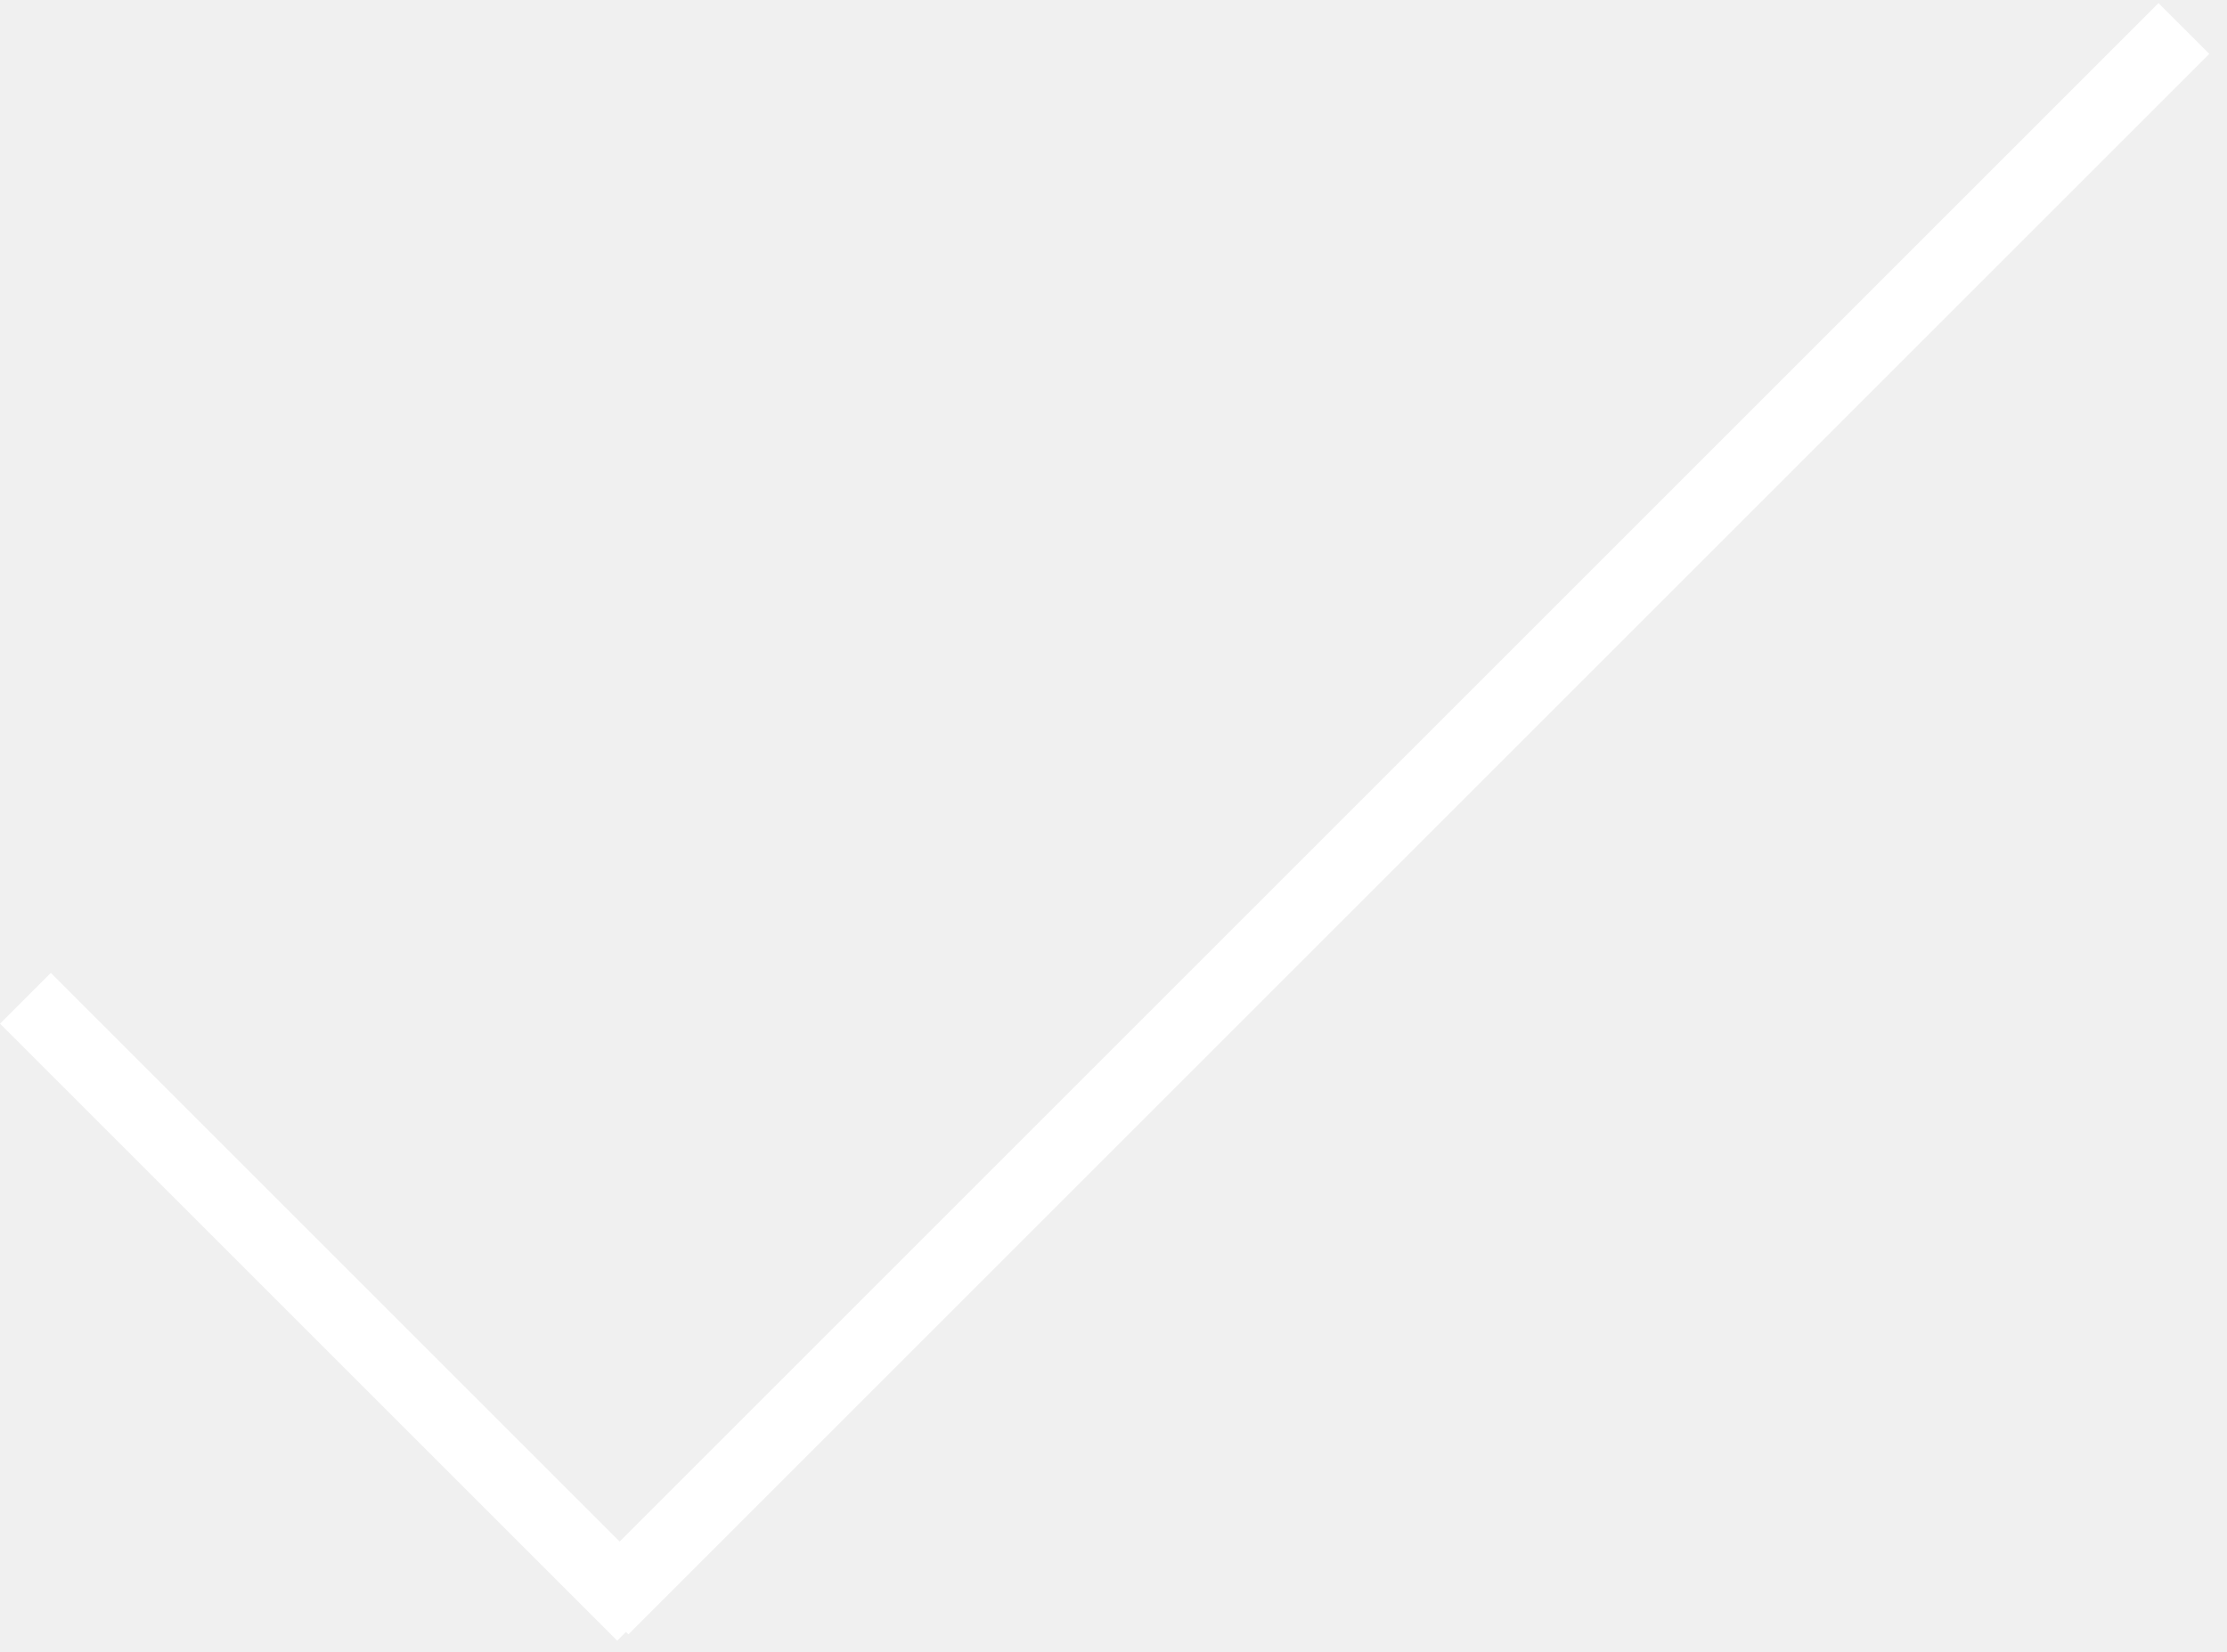
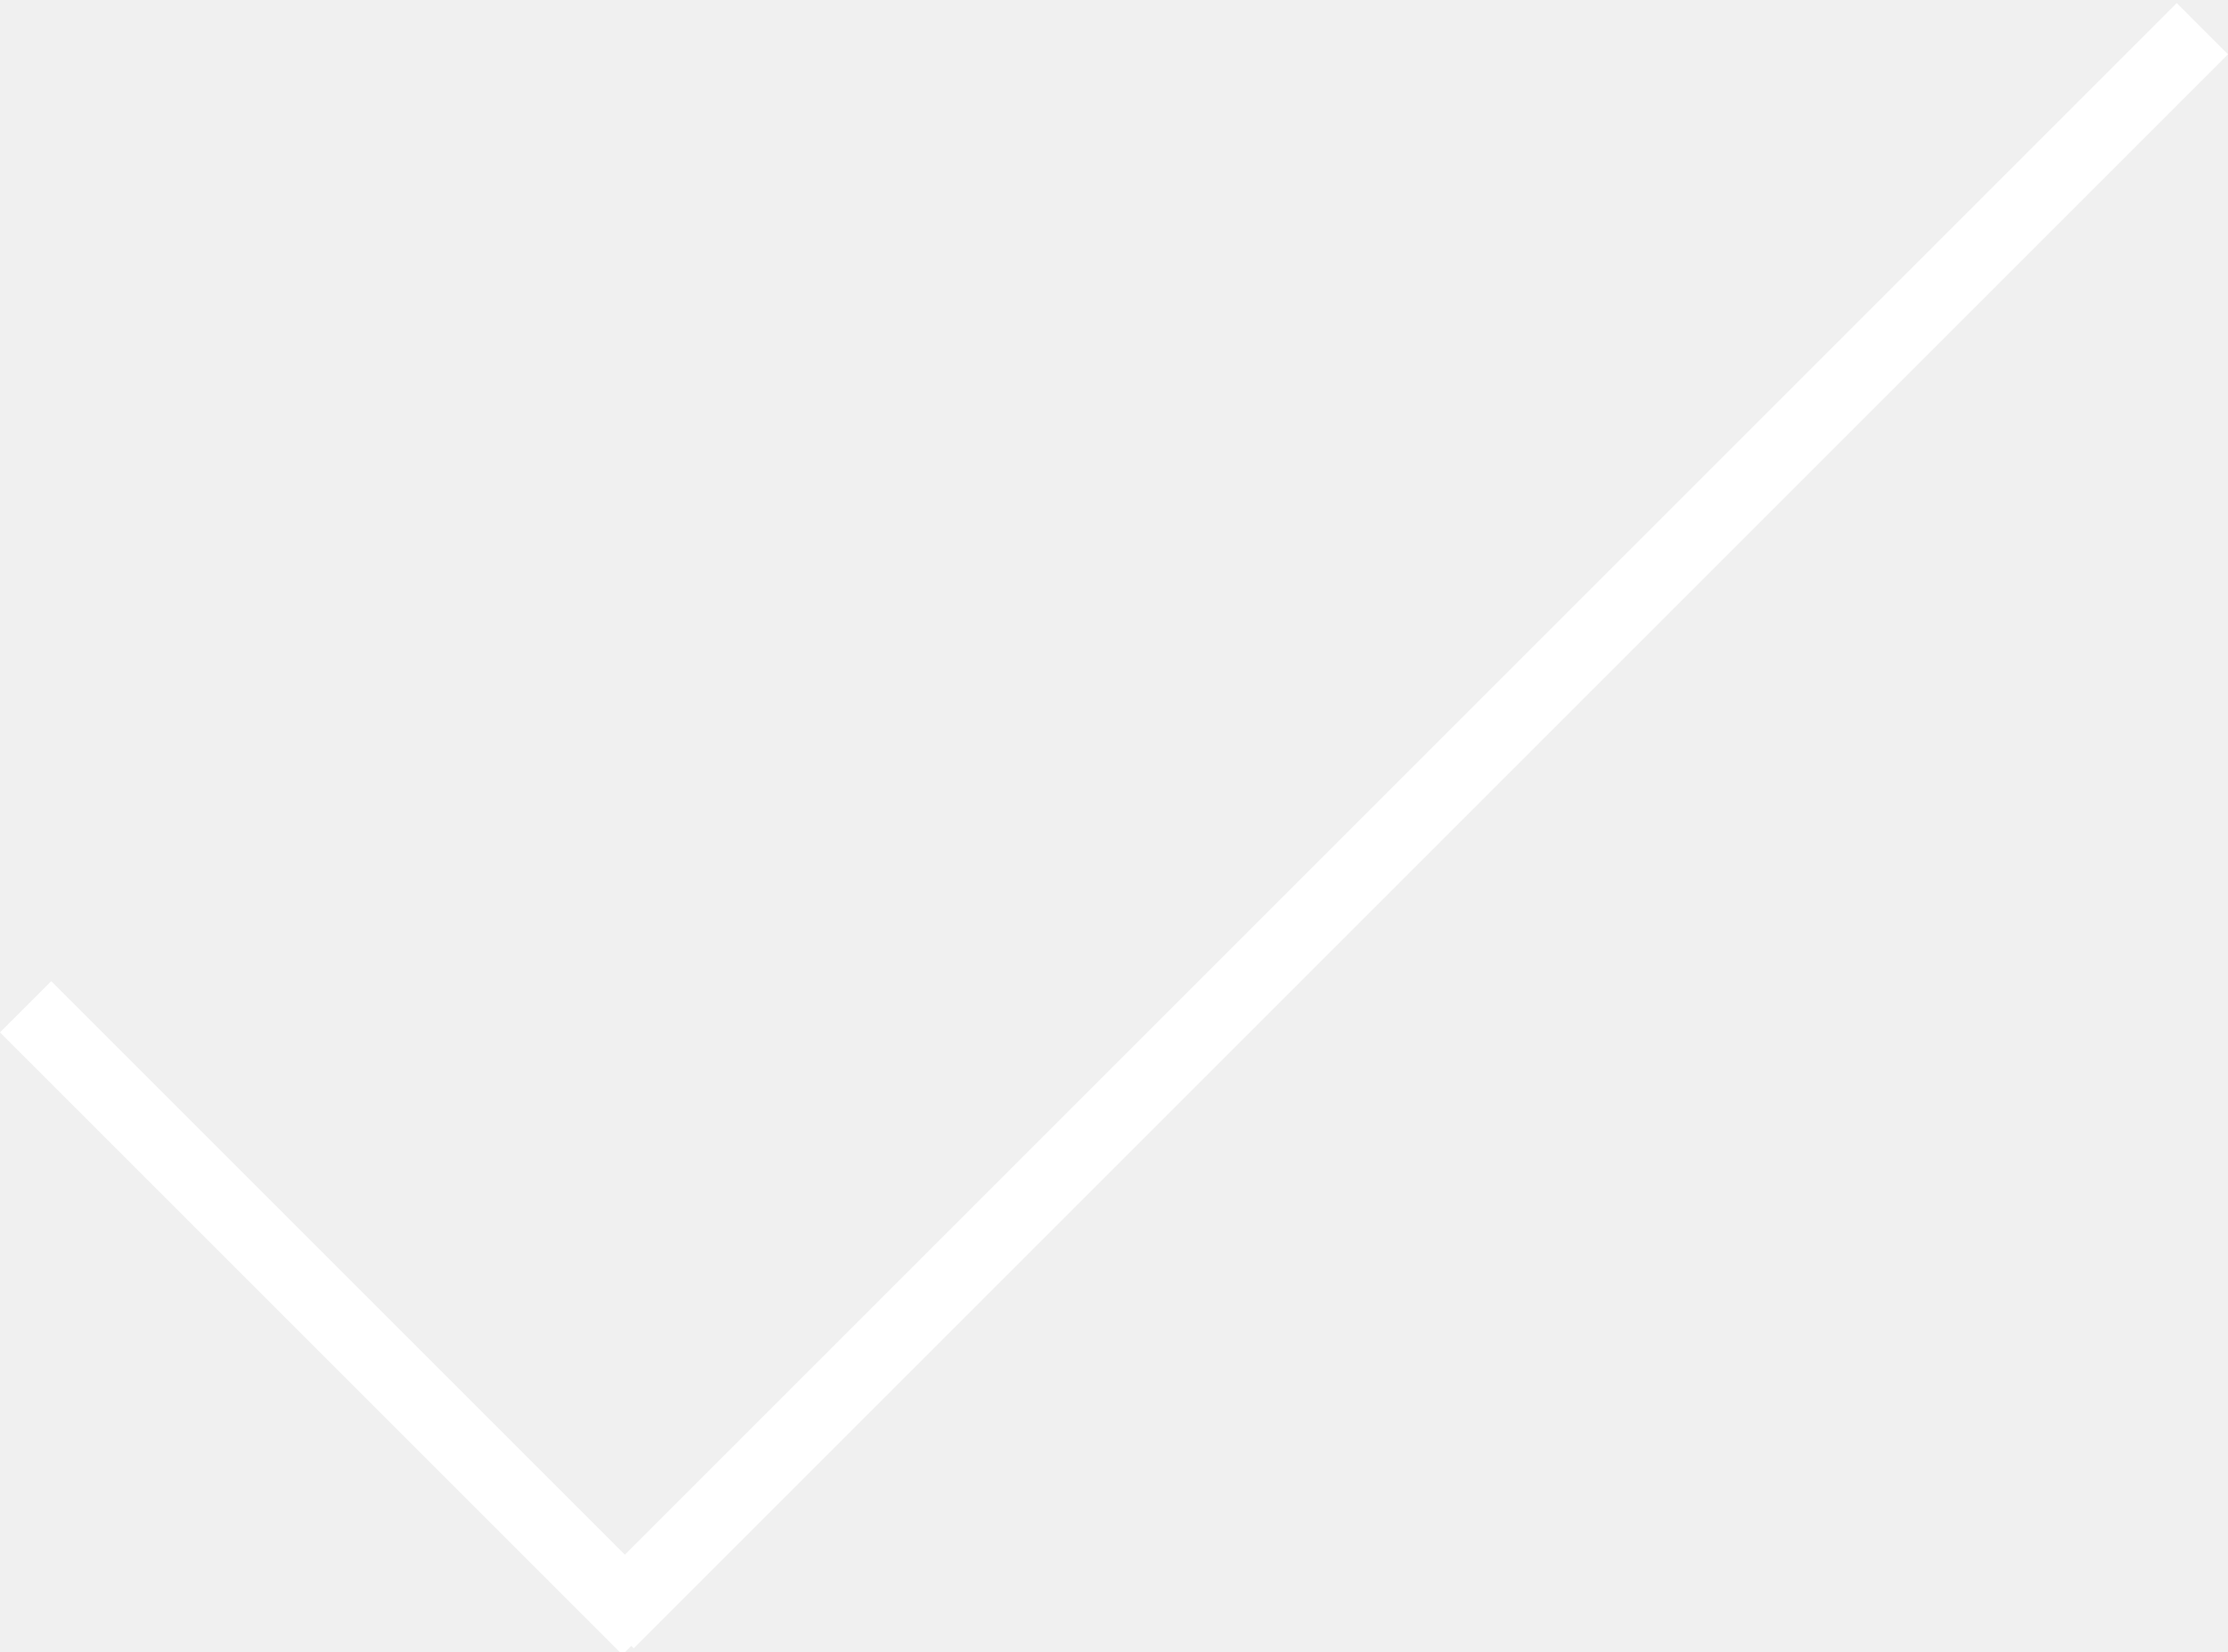
- <svg xmlns="http://www.w3.org/2000/svg" width="124" height="92" fill="none">
+ <svg xmlns="http://www.w3.org/2000/svg" fill="none">
  <path stroke="#fff" stroke-width="4" d="M1.414 55.598L35.78 89.964M33.575 89.611l88.026-88.025" />
</svg>
